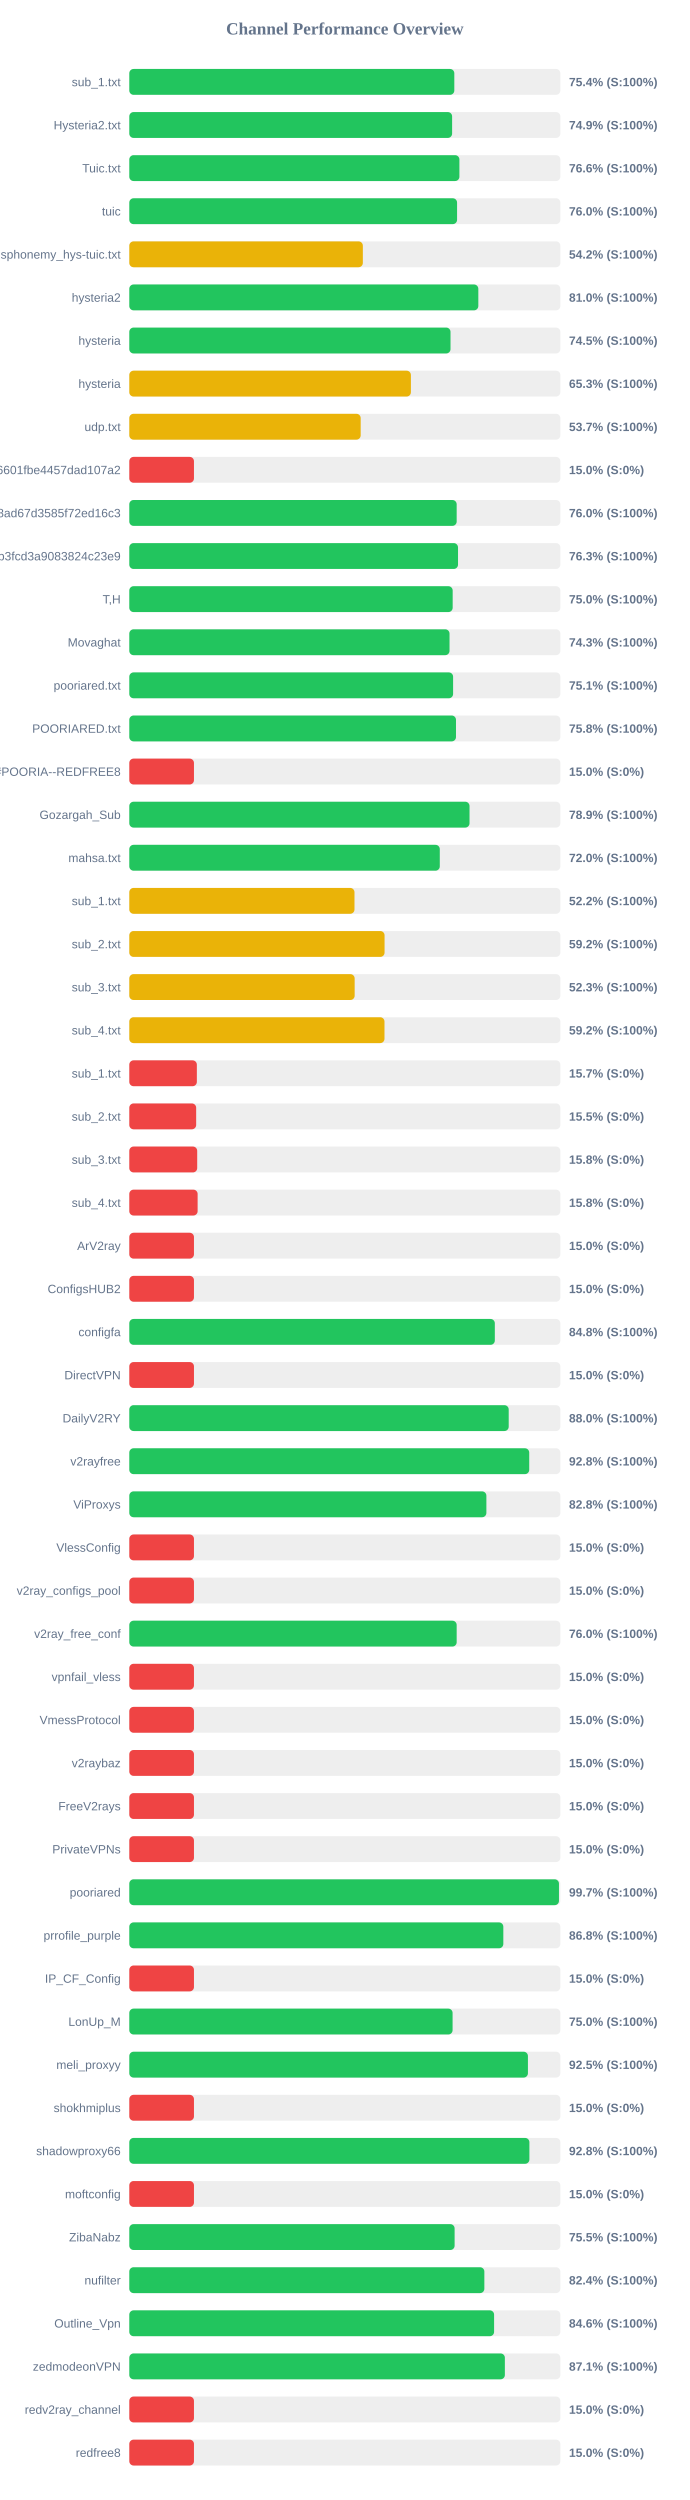
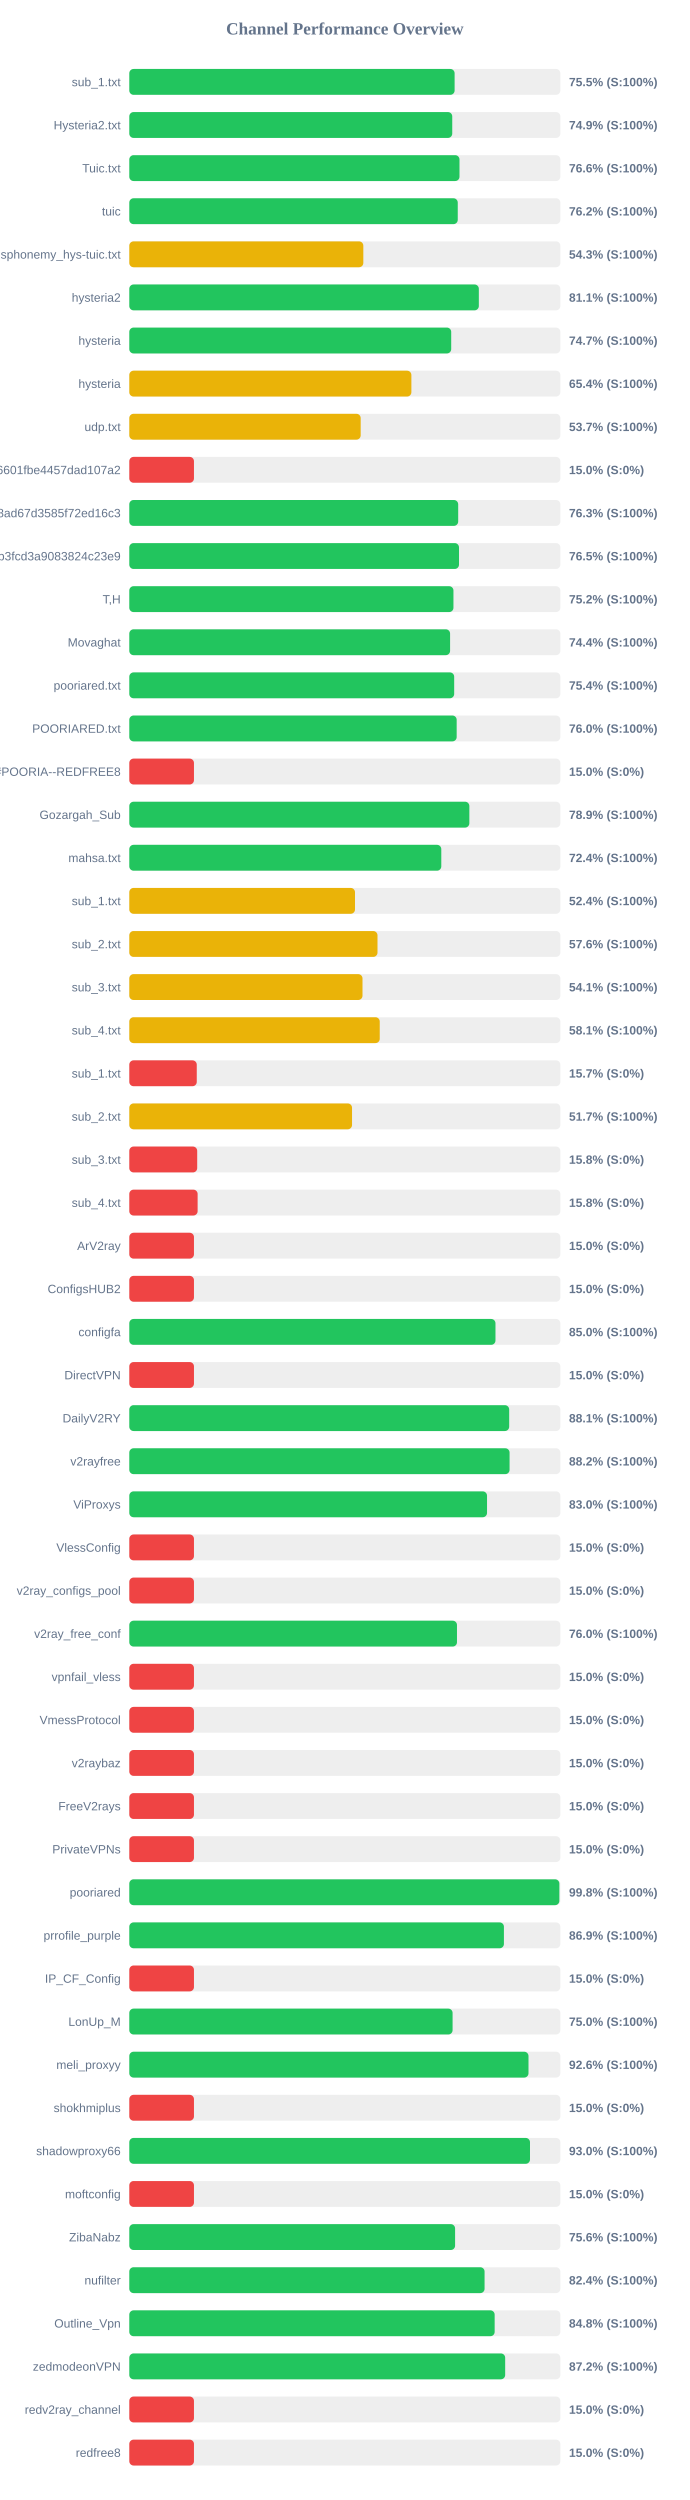
<svg xmlns="http://www.w3.org/2000/svg" width="800" height="2900" version="1.1">
  <style>
        .row { font: 14px Arial; fill: #64748b; }
        .score { font: bold 14px Arial; fill: #64748b; }
    </style>
  <text x="400" y="40" text-anchor="middle" font-size="20px" font-weight="bold" fill="#64748b">Channel Performance Overview</text>
  <rect x="150" y="80" width="500" height="30" fill="#eee" rx="5" />
-   <rect x="150" y="80" width="377.0" height="30" fill="#22c55e" rx="5" />
+   <rect x="150" y="80" width="377.35" height="30" fill="#22c55e" rx="5" />
  <text x="140" y="100" text-anchor="end" class="row">sub_1.txt</text>
-   <text x="660" y="100" text-anchor="start" class="score">75.4% (S:100%)</text>
+   <text x="660" y="100" text-anchor="start" class="score">75.5% (S:100%)</text>
  <rect x="150" y="130" width="500" height="30" fill="#eee" rx="5" />
-   <rect x="150" y="130" width="374.45" height="30" fill="#22c55e" rx="5" />
+   <rect x="150" y="130" width="374.6" height="30" fill="#22c55e" rx="5" />
  <text x="140" y="150" text-anchor="end" class="row">Hysteria2.txt</text>
  <text x="660" y="150" text-anchor="start" class="score">74.9% (S:100%)</text>
  <rect x="150" y="180" width="500" height="30" fill="#eee" rx="5" />
-   <rect x="150" y="180" width="382.9" height="30" fill="#22c55e" rx="5" />
+   <rect x="150" y="180" width="383.0" height="30" fill="#22c55e" rx="5" />
  <text x="140" y="200" text-anchor="end" class="row">Tuic.txt</text>
  <text x="660" y="200" text-anchor="start" class="score">76.6% (S:100%)</text>
  <rect x="150" y="230" width="500" height="30" fill="#eee" rx="5" />
-   <rect x="150" y="230" width="380.2" height="30" fill="#22c55e" rx="5" />
+   <rect x="150" y="230" width="381.0" height="30" fill="#22c55e" rx="5" />
  <text x="140" y="250" text-anchor="end" class="row">tuic</text>
-   <text x="660" y="250" text-anchor="start" class="score">76.0% (S:100%)</text>
+   <text x="660" y="250" text-anchor="start" class="score">76.2% (S:100%)</text>
  <rect x="150" y="280" width="500" height="30" fill="#eee" rx="5" />
-   <rect x="150" y="280" width="270.9" height="30" fill="#eab308" rx="5" />
+   <rect x="150" y="280" width="271.45" height="30" fill="#eab308" rx="5" />
  <text x="140" y="300" text-anchor="end" class="row">ndsphonemy_hys-tuic.txt</text>
-   <text x="660" y="300" text-anchor="start" class="score">54.2% (S:100%)</text>
+   <text x="660" y="300" text-anchor="start" class="score">54.3% (S:100%)</text>
  <rect x="150" y="330" width="500" height="30" fill="#eee" rx="5" />
-   <rect x="150" y="330" width="404.85" height="30" fill="#22c55e" rx="5" />
+   <rect x="150" y="330" width="405.45" height="30" fill="#22c55e" rx="5" />
  <text x="140" y="350" text-anchor="end" class="row">hysteria2</text>
-   <text x="660" y="350" text-anchor="start" class="score">81.0% (S:100%)</text>
+   <text x="660" y="350" text-anchor="start" class="score">81.1% (S:100%)</text>
  <rect x="150" y="380" width="500" height="30" fill="#eee" rx="5" />
-   <rect x="150" y="380" width="372.6" height="30" fill="#22c55e" rx="5" />
+   <rect x="150" y="380" width="373.4" height="30" fill="#22c55e" rx="5" />
  <text x="140" y="400" text-anchor="end" class="row">hysteria</text>
-   <text x="660" y="400" text-anchor="start" class="score">74.5% (S:100%)</text>
+   <text x="660" y="400" text-anchor="start" class="score">74.7% (S:100%)</text>
  <rect x="150" y="430" width="500" height="30" fill="#eee" rx="5" />
-   <rect x="150" y="430" width="326.65" height="30" fill="#eab308" rx="5" />
+   <rect x="150" y="430" width="327.2" height="30" fill="#eab308" rx="5" />
  <text x="140" y="450" text-anchor="end" class="row">hysteria</text>
-   <text x="660" y="450" text-anchor="start" class="score">65.3% (S:100%)</text>
+   <text x="660" y="450" text-anchor="start" class="score">65.4% (S:100%)</text>
  <rect x="150" y="480" width="500" height="30" fill="#eee" rx="5" />
  <rect x="150" y="480" width="268.4" height="30" fill="#eab308" rx="5" />
  <text x="140" y="500" text-anchor="end" class="row">udp.txt</text>
  <text x="660" y="500" text-anchor="start" class="score">53.7% (S:100%)</text>
  <rect x="150" y="530" width="500" height="30" fill="#eee" rx="5" />
  <rect x="150" y="530" width="75.0" height="30" fill="#ef4444" rx="5" />
  <text x="140" y="550" text-anchor="end" class="row">6ca22ad3b96aa6601fbe4457dad107a2</text>
  <text x="660" y="550" text-anchor="start" class="score">15.0% (S:0%)</text>
  <rect x="150" y="580" width="500" height="30" fill="#eee" rx="5" />
-   <rect x="150" y="580" width="379.75" height="30" fill="#22c55e" rx="5" />
+   <rect x="150" y="580" width="381.5" height="30" fill="#22c55e" rx="5" />
  <text x="140" y="600" text-anchor="end" class="row">d2ddf60933dd08ad67d3585f72ed16c3</text>
-   <text x="660" y="600" text-anchor="start" class="score">76.0% (S:100%)</text>
+   <text x="660" y="600" text-anchor="start" class="score">76.3% (S:100%)</text>
  <rect x="150" y="630" width="500" height="30" fill="#eee" rx="5" />
-   <rect x="150" y="630" width="381.3" height="30" fill="#22c55e" rx="5" />
+   <rect x="150" y="630" width="382.45" height="30" fill="#22c55e" rx="5" />
  <text x="140" y="650" text-anchor="end" class="row">subscribe?token=8bc38a0c131e9b3fcd3a9083824c23e9</text>
-   <text x="660" y="650" text-anchor="start" class="score">76.3% (S:100%)</text>
+   <text x="660" y="650" text-anchor="start" class="score">76.5% (S:100%)</text>
  <rect x="150" y="680" width="500" height="30" fill="#eee" rx="5" />
-   <rect x="150" y="680" width="375.1" height="30" fill="#22c55e" rx="5" />
+   <rect x="150" y="680" width="376.0" height="30" fill="#22c55e" rx="5" />
  <text x="140" y="700" text-anchor="end" class="row">T,H</text>
-   <text x="660" y="700" text-anchor="start" class="score">75.0% (S:100%)</text>
+   <text x="660" y="700" text-anchor="start" class="score">75.2% (S:100%)</text>
  <rect x="150" y="730" width="500" height="30" fill="#eee" rx="5" />
-   <rect x="150" y="730" width="371.45" height="30" fill="#22c55e" rx="5" />
+   <rect x="150" y="730" width="372.1" height="30" fill="#22c55e" rx="5" />
  <text x="140" y="750" text-anchor="end" class="row">Movaghat</text>
-   <text x="660" y="750" text-anchor="start" class="score">74.3% (S:100%)</text>
+   <text x="660" y="750" text-anchor="start" class="score">74.4% (S:100%)</text>
  <rect x="150" y="780" width="500" height="30" fill="#eee" rx="5" />
-   <rect x="150" y="780" width="375.6" height="30" fill="#22c55e" rx="5" />
+   <rect x="150" y="780" width="376.85" height="30" fill="#22c55e" rx="5" />
  <text x="140" y="800" text-anchor="end" class="row">pooriared.txt</text>
-   <text x="660" y="800" text-anchor="start" class="score">75.1% (S:100%)</text>
+   <text x="660" y="800" text-anchor="start" class="score">75.4% (S:100%)</text>
  <rect x="150" y="830" width="500" height="30" fill="#eee" rx="5" />
-   <rect x="150" y="830" width="378.95" height="30" fill="#22c55e" rx="5" />
+   <rect x="150" y="830" width="379.75" height="30" fill="#22c55e" rx="5" />
  <text x="140" y="850" text-anchor="end" class="row">POORIARED.txt</text>
-   <text x="660" y="850" text-anchor="start" class="score">75.8% (S:100%)</text>
+   <text x="660" y="850" text-anchor="start" class="score">76.0% (S:100%)</text>
  <rect x="150" y="880" width="500" height="30" fill="#eee" rx="5" />
  <rect x="150" y="880" width="75.0" height="30" fill="#ef4444" rx="5" />
  <text x="140" y="900" text-anchor="end" class="row">POORIA--REDFREE8.txt#POORIA--REDFREE8</text>
  <text x="660" y="900" text-anchor="start" class="score">15.0% (S:0%)</text>
  <rect x="150" y="930" width="500" height="30" fill="#eee" rx="5" />
-   <rect x="150" y="930" width="394.65" height="30" fill="#22c55e" rx="5" />
+   <rect x="150" y="930" width="394.45" height="30" fill="#22c55e" rx="5" />
  <text x="140" y="950" text-anchor="end" class="row">Gozargah_Sub</text>
  <text x="660" y="950" text-anchor="start" class="score">78.9% (S:100%)</text>
  <rect x="150" y="980" width="500" height="30" fill="#eee" rx="5" />
-   <rect x="150" y="980" width="360.15" height="30" fill="#22c55e" rx="5" />
+   <rect x="150" y="980" width="361.9" height="30" fill="#22c55e" rx="5" />
  <text x="140" y="1000" text-anchor="end" class="row">mahsa.txt</text>
-   <text x="660" y="1000" text-anchor="start" class="score">72.0% (S:100%)</text>
+   <text x="660" y="1000" text-anchor="start" class="score">72.4% (S:100%)</text>
  <rect x="150" y="1030" width="500" height="30" fill="#eee" rx="5" />
-   <rect x="150" y="1030" width="261.2" height="30" fill="#eab308" rx="5" />
+   <rect x="150" y="1030" width="261.8" height="30" fill="#eab308" rx="5" />
  <text x="140" y="1050" text-anchor="end" class="row">sub_1.txt</text>
-   <text x="660" y="1050" text-anchor="start" class="score">52.2% (S:100%)</text>
+   <text x="660" y="1050" text-anchor="start" class="score">52.4% (S:100%)</text>
  <rect x="150" y="1080" width="500" height="30" fill="#eee" rx="5" />
-   <rect x="150" y="1080" width="296.1" height="30" fill="#eab308" rx="5" />
+   <rect x="150" y="1080" width="287.9" height="30" fill="#eab308" rx="5" />
  <text x="140" y="1100" text-anchor="end" class="row">sub_2.txt</text>
-   <text x="660" y="1100" text-anchor="start" class="score">59.2% (S:100%)</text>
+   <text x="660" y="1100" text-anchor="start" class="score">57.6% (S:100%)</text>
  <rect x="150" y="1130" width="500" height="30" fill="#eee" rx="5" />
-   <rect x="150" y="1130" width="261.4" height="30" fill="#eab308" rx="5" />
+   <rect x="150" y="1130" width="270.5" height="30" fill="#eab308" rx="5" />
  <text x="140" y="1150" text-anchor="end" class="row">sub_3.txt</text>
-   <text x="660" y="1150" text-anchor="start" class="score">52.3% (S:100%)</text>
+   <text x="660" y="1150" text-anchor="start" class="score">54.1% (S:100%)</text>
  <rect x="150" y="1180" width="500" height="30" fill="#eee" rx="5" />
-   <rect x="150" y="1180" width="296.0" height="30" fill="#eab308" rx="5" />
+   <rect x="150" y="1180" width="290.5" height="30" fill="#eab308" rx="5" />
  <text x="140" y="1200" text-anchor="end" class="row">sub_4.txt</text>
-   <text x="660" y="1200" text-anchor="start" class="score">59.2% (S:100%)</text>
+   <text x="660" y="1200" text-anchor="start" class="score">58.1% (S:100%)</text>
  <rect x="150" y="1230" width="500" height="30" fill="#eee" rx="5" />
-   <rect x="150" y="1230" width="78.35" height="30" fill="#ef4444" rx="5" />
+   <rect x="150" y="1230" width="78.25" height="30" fill="#ef4444" rx="5" />
  <text x="140" y="1250" text-anchor="end" class="row">sub_1.txt</text>
  <text x="660" y="1250" text-anchor="start" class="score">15.7% (S:0%)</text>
  <rect x="150" y="1280" width="500" height="30" fill="#eee" rx="5" />
-   <rect x="150" y="1280" width="77.55" height="30" fill="#ef4444" rx="5" />
+   <rect x="150" y="1280" width="258.35" height="30" fill="#eab308" rx="5" />
  <text x="140" y="1300" text-anchor="end" class="row">sub_2.txt</text>
-   <text x="660" y="1300" text-anchor="start" class="score">15.5% (S:0%)</text>
+   <text x="660" y="1300" text-anchor="start" class="score">51.7% (S:100%)</text>
  <rect x="150" y="1330" width="500" height="30" fill="#eee" rx="5" />
  <rect x="150" y="1330" width="78.75" height="30" fill="#ef4444" rx="5" />
  <text x="140" y="1350" text-anchor="end" class="row">sub_3.txt</text>
  <text x="660" y="1350" text-anchor="start" class="score">15.8% (S:0%)</text>
  <rect x="150" y="1380" width="500" height="30" fill="#eee" rx="5" />
  <rect x="150" y="1380" width="79.25" height="30" fill="#ef4444" rx="5" />
  <text x="140" y="1400" text-anchor="end" class="row">sub_4.txt</text>
  <text x="660" y="1400" text-anchor="start" class="score">15.8% (S:0%)</text>
  <rect x="150" y="1430" width="500" height="30" fill="#eee" rx="5" />
  <rect x="150" y="1430" width="75.0" height="30" fill="#ef4444" rx="5" />
  <text x="140" y="1450" text-anchor="end" class="row">ArV2ray</text>
  <text x="660" y="1450" text-anchor="start" class="score">15.0% (S:0%)</text>
  <rect x="150" y="1480" width="500" height="30" fill="#eee" rx="5" />
  <rect x="150" y="1480" width="75.0" height="30" fill="#ef4444" rx="5" />
  <text x="140" y="1500" text-anchor="end" class="row">ConfigsHUB2</text>
  <text x="660" y="1500" text-anchor="start" class="score">15.0% (S:0%)</text>
  <rect x="150" y="1530" width="500" height="30" fill="#eee" rx="5" />
-   <rect x="150" y="1530" width="424.0" height="30" fill="#22c55e" rx="5" />
+   <rect x="150" y="1530" width="424.75" height="30" fill="#22c55e" rx="5" />
  <text x="140" y="1550" text-anchor="end" class="row">configfa</text>
-   <text x="660" y="1550" text-anchor="start" class="score">84.8% (S:100%)</text>
+   <text x="660" y="1550" text-anchor="start" class="score">85.0% (S:100%)</text>
  <rect x="150" y="1580" width="500" height="30" fill="#eee" rx="5" />
  <rect x="150" y="1580" width="75.0" height="30" fill="#ef4444" rx="5" />
  <text x="140" y="1600" text-anchor="end" class="row">DirectVPN</text>
  <text x="660" y="1600" text-anchor="start" class="score">15.0% (S:0%)</text>
  <rect x="150" y="1630" width="500" height="30" fill="#eee" rx="5" />
-   <rect x="150" y="1630" width="440.1" height="30" fill="#22c55e" rx="5" />
+   <rect x="150" y="1630" width="440.65" height="30" fill="#22c55e" rx="5" />
  <text x="140" y="1650" text-anchor="end" class="row">DailyV2RY</text>
-   <text x="660" y="1650" text-anchor="start" class="score">88.0% (S:100%)</text>
+   <text x="660" y="1650" text-anchor="start" class="score">88.1% (S:100%)</text>
  <rect x="150" y="1680" width="500" height="30" fill="#eee" rx="5" />
-   <rect x="150" y="1680" width="463.9" height="30" fill="#22c55e" rx="5" />
+   <rect x="150" y="1680" width="441.1" height="30" fill="#22c55e" rx="5" />
  <text x="140" y="1700" text-anchor="end" class="row">v2rayfree</text>
-   <text x="660" y="1700" text-anchor="start" class="score">92.8% (S:100%)</text>
+   <text x="660" y="1700" text-anchor="start" class="score">88.2% (S:100%)</text>
  <rect x="150" y="1730" width="500" height="30" fill="#eee" rx="5" />
-   <rect x="150" y="1730" width="414.2" height="30" fill="#22c55e" rx="5" />
+   <rect x="150" y="1730" width="414.95" height="30" fill="#22c55e" rx="5" />
  <text x="140" y="1750" text-anchor="end" class="row">ViProxys</text>
-   <text x="660" y="1750" text-anchor="start" class="score">82.8% (S:100%)</text>
+   <text x="660" y="1750" text-anchor="start" class="score">83.0% (S:100%)</text>
  <rect x="150" y="1780" width="500" height="30" fill="#eee" rx="5" />
  <rect x="150" y="1780" width="75.0" height="30" fill="#ef4444" rx="5" />
  <text x="140" y="1800" text-anchor="end" class="row">VlessConfig</text>
  <text x="660" y="1800" text-anchor="start" class="score">15.0% (S:0%)</text>
  <rect x="150" y="1830" width="500" height="30" fill="#eee" rx="5" />
  <rect x="150" y="1830" width="75.0" height="30" fill="#ef4444" rx="5" />
  <text x="140" y="1850" text-anchor="end" class="row">v2ray_configs_pool</text>
  <text x="660" y="1850" text-anchor="start" class="score">15.0% (S:0%)</text>
  <rect x="150" y="1880" width="500" height="30" fill="#eee" rx="5" />
-   <rect x="150" y="1880" width="379.75" height="30" fill="#22c55e" rx="5" />
+   <rect x="150" y="1880" width="380.1" height="30" fill="#22c55e" rx="5" />
  <text x="140" y="1900" text-anchor="end" class="row">v2ray_free_conf</text>
  <text x="660" y="1900" text-anchor="start" class="score">76.0% (S:100%)</text>
  <rect x="150" y="1930" width="500" height="30" fill="#eee" rx="5" />
  <rect x="150" y="1930" width="75.0" height="30" fill="#ef4444" rx="5" />
  <text x="140" y="1950" text-anchor="end" class="row">vpnfail_vless</text>
  <text x="660" y="1950" text-anchor="start" class="score">15.0% (S:0%)</text>
  <rect x="150" y="1980" width="500" height="30" fill="#eee" rx="5" />
  <rect x="150" y="1980" width="75.0" height="30" fill="#ef4444" rx="5" />
  <text x="140" y="2000" text-anchor="end" class="row">VmessProtocol</text>
  <text x="660" y="2000" text-anchor="start" class="score">15.0% (S:0%)</text>
  <rect x="150" y="2030" width="500" height="30" fill="#eee" rx="5" />
  <rect x="150" y="2030" width="75.0" height="30" fill="#ef4444" rx="5" />
  <text x="140" y="2050" text-anchor="end" class="row">v2raybaz</text>
  <text x="660" y="2050" text-anchor="start" class="score">15.0% (S:0%)</text>
  <rect x="150" y="2080" width="500" height="30" fill="#eee" rx="5" />
  <rect x="150" y="2080" width="75.0" height="30" fill="#ef4444" rx="5" />
  <text x="140" y="2100" text-anchor="end" class="row">FreeV2rays</text>
  <text x="660" y="2100" text-anchor="start" class="score">15.0% (S:0%)</text>
  <rect x="150" y="2130" width="500" height="30" fill="#eee" rx="5" />
  <rect x="150" y="2130" width="75.0" height="30" fill="#ef4444" rx="5" />
  <text x="140" y="2150" text-anchor="end" class="row">PrivateVPNs</text>
  <text x="660" y="2150" text-anchor="start" class="score">15.0% (S:0%)</text>
  <rect x="150" y="2180" width="500" height="30" fill="#eee" rx="5" />
-   <rect x="150" y="2180" width="498.4" height="30" fill="#22c55e" rx="5" />
+   <rect x="150" y="2180" width="498.85" height="30" fill="#22c55e" rx="5" />
  <text x="140" y="2200" text-anchor="end" class="row">pooriared</text>
-   <text x="660" y="2200" text-anchor="start" class="score">99.7% (S:100%)</text>
+   <text x="660" y="2200" text-anchor="start" class="score">99.8% (S:100%)</text>
  <rect x="150" y="2230" width="500" height="30" fill="#eee" rx="5" />
-   <rect x="150" y="2230" width="433.85" height="30" fill="#22c55e" rx="5" />
+   <rect x="150" y="2230" width="434.55" height="30" fill="#22c55e" rx="5" />
  <text x="140" y="2250" text-anchor="end" class="row">prrofile_purple</text>
-   <text x="660" y="2250" text-anchor="start" class="score">86.8% (S:100%)</text>
+   <text x="660" y="2250" text-anchor="start" class="score">86.9% (S:100%)</text>
  <rect x="150" y="2280" width="500" height="30" fill="#eee" rx="5" />
  <rect x="150" y="2280" width="75.0" height="30" fill="#ef4444" rx="5" />
  <text x="140" y="2300" text-anchor="end" class="row">IP_CF_Config</text>
  <text x="660" y="2300" text-anchor="start" class="score">15.0% (S:0%)</text>
  <rect x="150" y="2330" width="500" height="30" fill="#eee" rx="5" />
  <rect x="150" y="2330" width="375.0" height="30" fill="#22c55e" rx="5" />
  <text x="140" y="2350" text-anchor="end" class="row">LonUp_M</text>
  <text x="660" y="2350" text-anchor="start" class="score">75.0% (S:100%)</text>
  <rect x="150" y="2380" width="500" height="30" fill="#eee" rx="5" />
-   <rect x="150" y="2380" width="462.4" height="30" fill="#22c55e" rx="5" />
+   <rect x="150" y="2380" width="463.05" height="30" fill="#22c55e" rx="5" />
  <text x="140" y="2400" text-anchor="end" class="row">meli_proxyy</text>
-   <text x="660" y="2400" text-anchor="start" class="score">92.5% (S:100%)</text>
+   <text x="660" y="2400" text-anchor="start" class="score">92.6% (S:100%)</text>
  <rect x="150" y="2430" width="500" height="30" fill="#eee" rx="5" />
  <rect x="150" y="2430" width="75.0" height="30" fill="#ef4444" rx="5" />
  <text x="140" y="2450" text-anchor="end" class="row">shokhmiplus</text>
  <text x="660" y="2450" text-anchor="start" class="score">15.0% (S:0%)</text>
  <rect x="150" y="2480" width="500" height="30" fill="#eee" rx="5" />
-   <rect x="150" y="2480" width="464.1" height="30" fill="#22c55e" rx="5" />
+   <rect x="150" y="2480" width="464.8" height="30" fill="#22c55e" rx="5" />
  <text x="140" y="2500" text-anchor="end" class="row">shadowproxy66</text>
-   <text x="660" y="2500" text-anchor="start" class="score">92.8% (S:100%)</text>
+   <text x="660" y="2500" text-anchor="start" class="score">93.0% (S:100%)</text>
  <rect x="150" y="2530" width="500" height="30" fill="#eee" rx="5" />
  <rect x="150" y="2530" width="75.0" height="30" fill="#ef4444" rx="5" />
  <text x="140" y="2550" text-anchor="end" class="row">moftconfig</text>
  <text x="660" y="2550" text-anchor="start" class="score">15.0% (S:0%)</text>
  <rect x="150" y="2580" width="500" height="30" fill="#eee" rx="5" />
-   <rect x="150" y="2580" width="377.35" height="30" fill="#22c55e" rx="5" />
+   <rect x="150" y="2580" width="377.9" height="30" fill="#22c55e" rx="5" />
  <text x="140" y="2600" text-anchor="end" class="row">ZibaNabz</text>
-   <text x="660" y="2600" text-anchor="start" class="score">75.5% (S:100%)</text>
+   <text x="660" y="2600" text-anchor="start" class="score">75.6% (S:100%)</text>
  <rect x="150" y="2630" width="500" height="30" fill="#eee" rx="5" />
-   <rect x="150" y="2630" width="411.85" height="30" fill="#22c55e" rx="5" />
+   <rect x="150" y="2630" width="412.1" height="30" fill="#22c55e" rx="5" />
  <text x="140" y="2650" text-anchor="end" class="row">nufilter</text>
  <text x="660" y="2650" text-anchor="start" class="score">82.4% (S:100%)</text>
  <rect x="150" y="2680" width="500" height="30" fill="#eee" rx="5" />
-   <rect x="150" y="2680" width="423.15" height="30" fill="#22c55e" rx="5" />
+   <rect x="150" y="2680" width="423.8" height="30" fill="#22c55e" rx="5" />
  <text x="140" y="2700" text-anchor="end" class="row">Outline_Vpn</text>
-   <text x="660" y="2700" text-anchor="start" class="score">84.6% (S:100%)</text>
+   <text x="660" y="2700" text-anchor="start" class="score">84.8% (S:100%)</text>
  <rect x="150" y="2730" width="500" height="30" fill="#eee" rx="5" />
-   <rect x="150" y="2730" width="435.65" height="30" fill="#22c55e" rx="5" />
+   <rect x="150" y="2730" width="436.0" height="30" fill="#22c55e" rx="5" />
  <text x="140" y="2750" text-anchor="end" class="row">zedmodeonVPN</text>
-   <text x="660" y="2750" text-anchor="start" class="score">87.1% (S:100%)</text>
+   <text x="660" y="2750" text-anchor="start" class="score">87.2% (S:100%)</text>
  <rect x="150" y="2780" width="500" height="30" fill="#eee" rx="5" />
  <rect x="150" y="2780" width="75.0" height="30" fill="#ef4444" rx="5" />
  <text x="140" y="2800" text-anchor="end" class="row">redv2ray_channel</text>
  <text x="660" y="2800" text-anchor="start" class="score">15.0% (S:0%)</text>
  <rect x="150" y="2830" width="500" height="30" fill="#eee" rx="5" />
  <rect x="150" y="2830" width="75.0" height="30" fill="#ef4444" rx="5" />
  <text x="140" y="2850" text-anchor="end" class="row">redfree8</text>
  <text x="660" y="2850" text-anchor="start" class="score">15.0% (S:0%)</text>
</svg>
